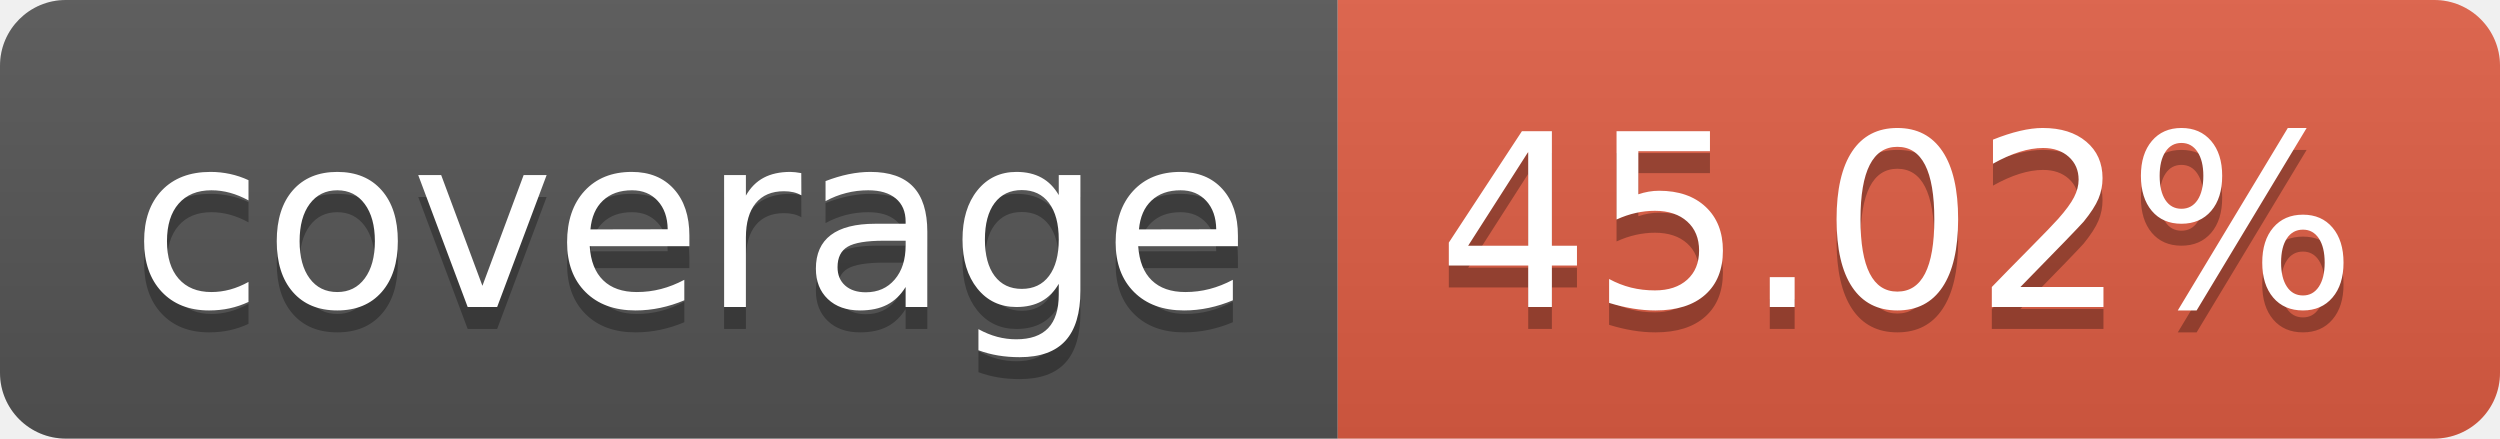
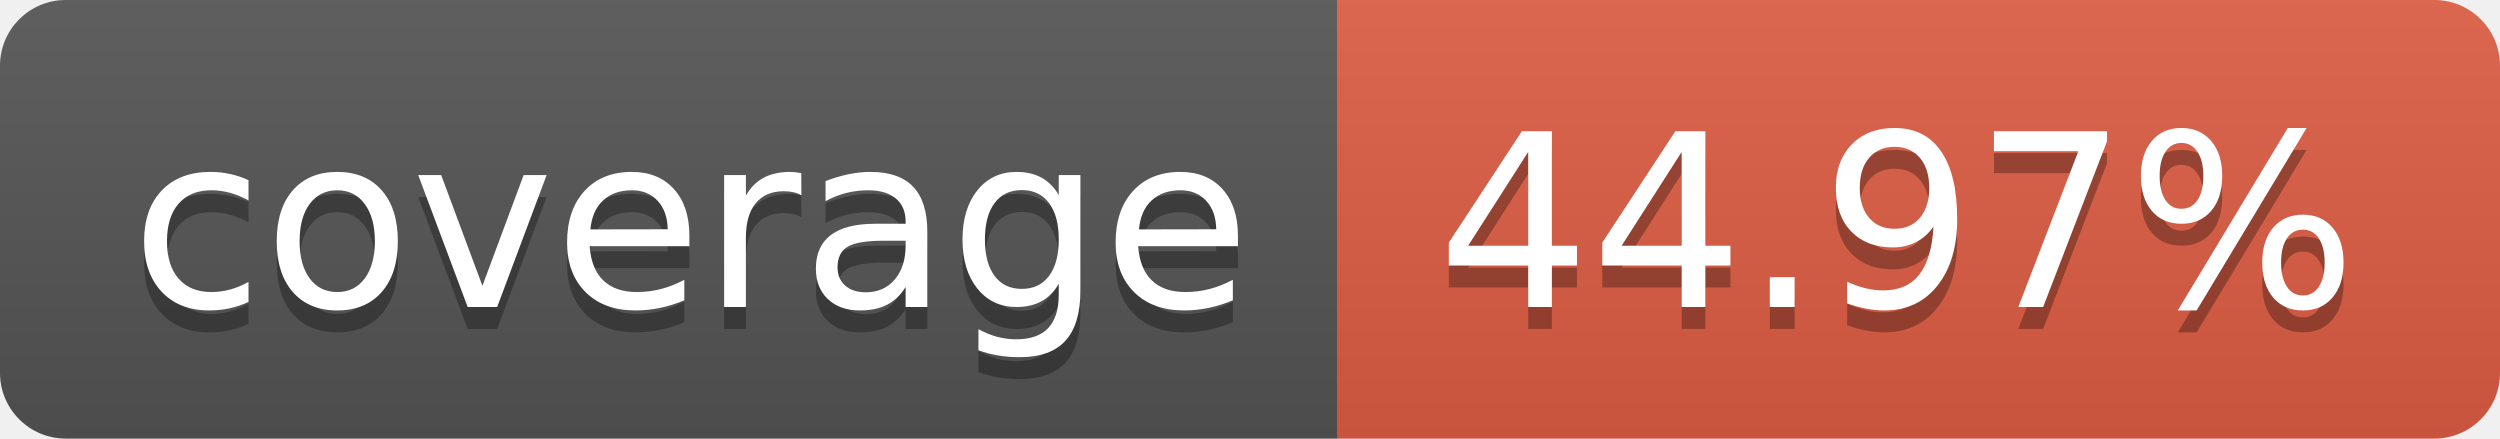
- <svg xmlns="http://www.w3.org/2000/svg" width="114" height="20" role="img" aria-label="coverage: 45.02%">
+ <svg xmlns="http://www.w3.org/2000/svg" width="114" height="20" role="img" aria-label="coverage: 44.97%">
  <linearGradient id="s" x2="0" y2="100%">
    <stop offset="0" stop-color="#bbb" stop-opacity=".1" />
    <stop offset="1" stop-opacity=".1" />
  </linearGradient>
  <clipPath id="r">
    <rect width="114" height="20" rx="3" fill="#fff" />
  </clipPath>
  <g clip-path="url(#r)">
    <rect width="61" height="20" fill="#555" />
    <rect x="61" width="53" height="20" fill="#e05d44" />
    <rect width="114" height="20" fill="url(#s)" />
  </g>
  <g fill="#fff" text-anchor="middle" font-family="Verdana,Geneva,DejaVu Sans,sans-serif" text-rendering="geometricPrecision" font-size="110">
    <text aria-hidden="true" x="315" y="150" fill="#010101" fill-opacity=".3" transform="scale(.1)" textLength="510">coverage</text>
    <text x="315" y="140" transform="scale(.1)" fill="#fff" textLength="510">coverage</text>
-     <text aria-hidden="true" x="865" y="150" fill="#010101" fill-opacity=".3" transform="scale(.1)" textLength="430">45.02%</text>
-     <text x="865" y="140" transform="scale(.1)" fill="#fff" textLength="430">45.02%</text>
+     <text aria-hidden="true" x="865" y="150" fill="#010101" fill-opacity=".3" transform="scale(.1)" textLength="430">44.97%</text>
+     <text x="865" y="140" transform="scale(.1)" fill="#fff" textLength="430">44.97%</text>
  </g>
</svg>
